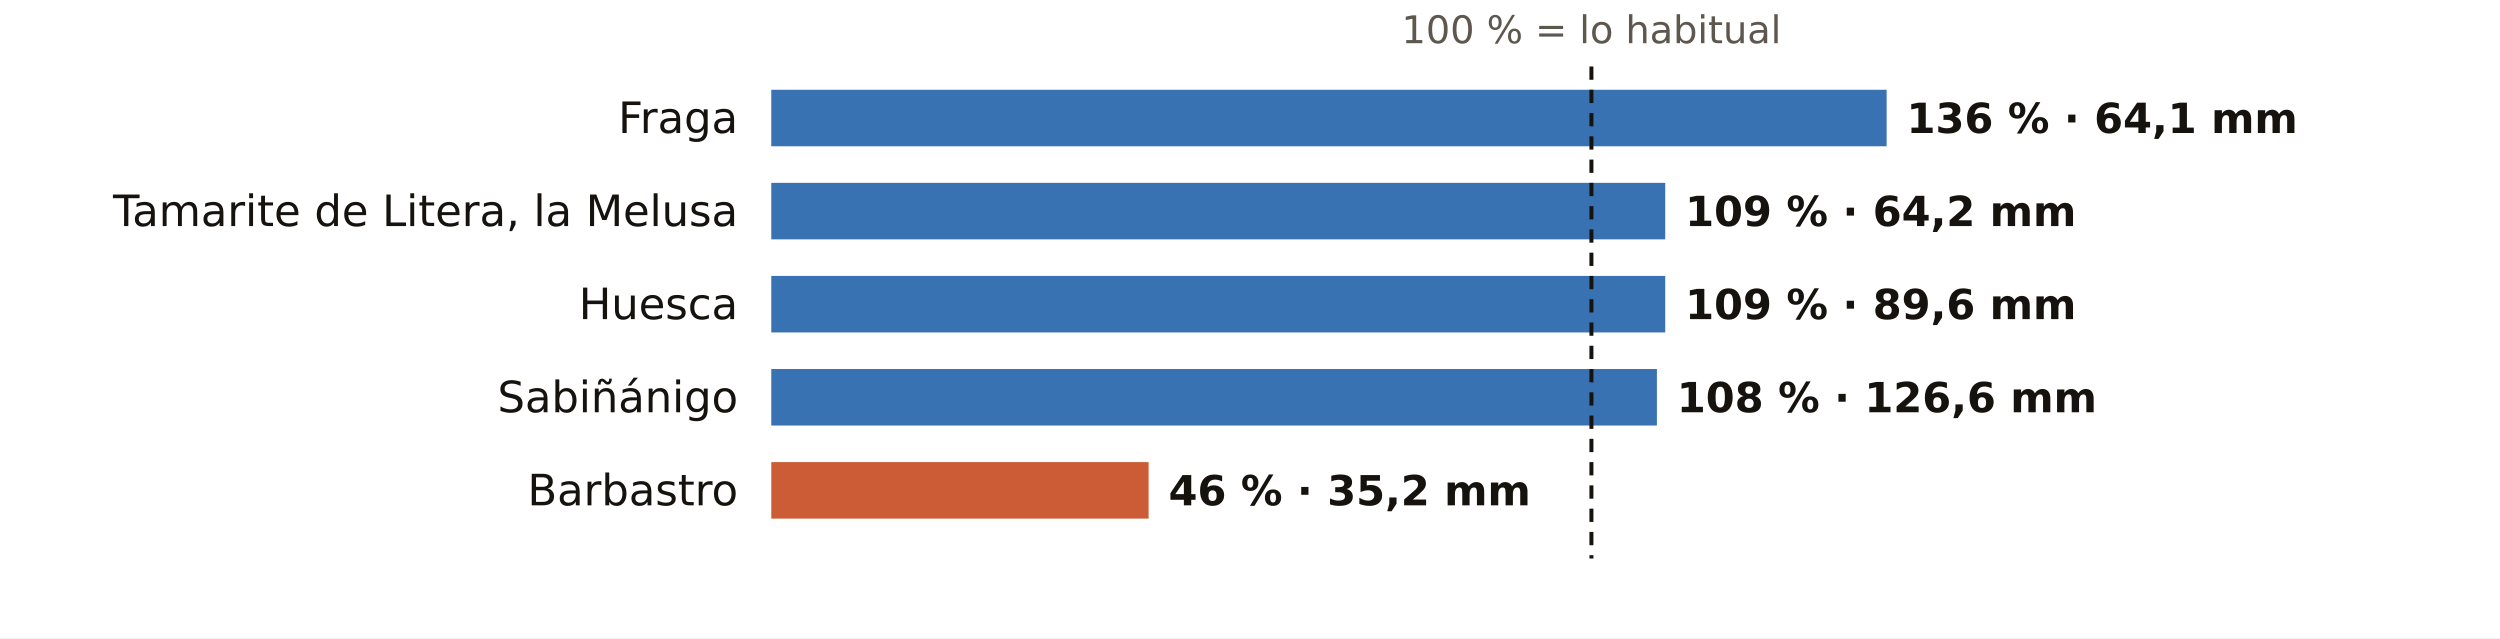
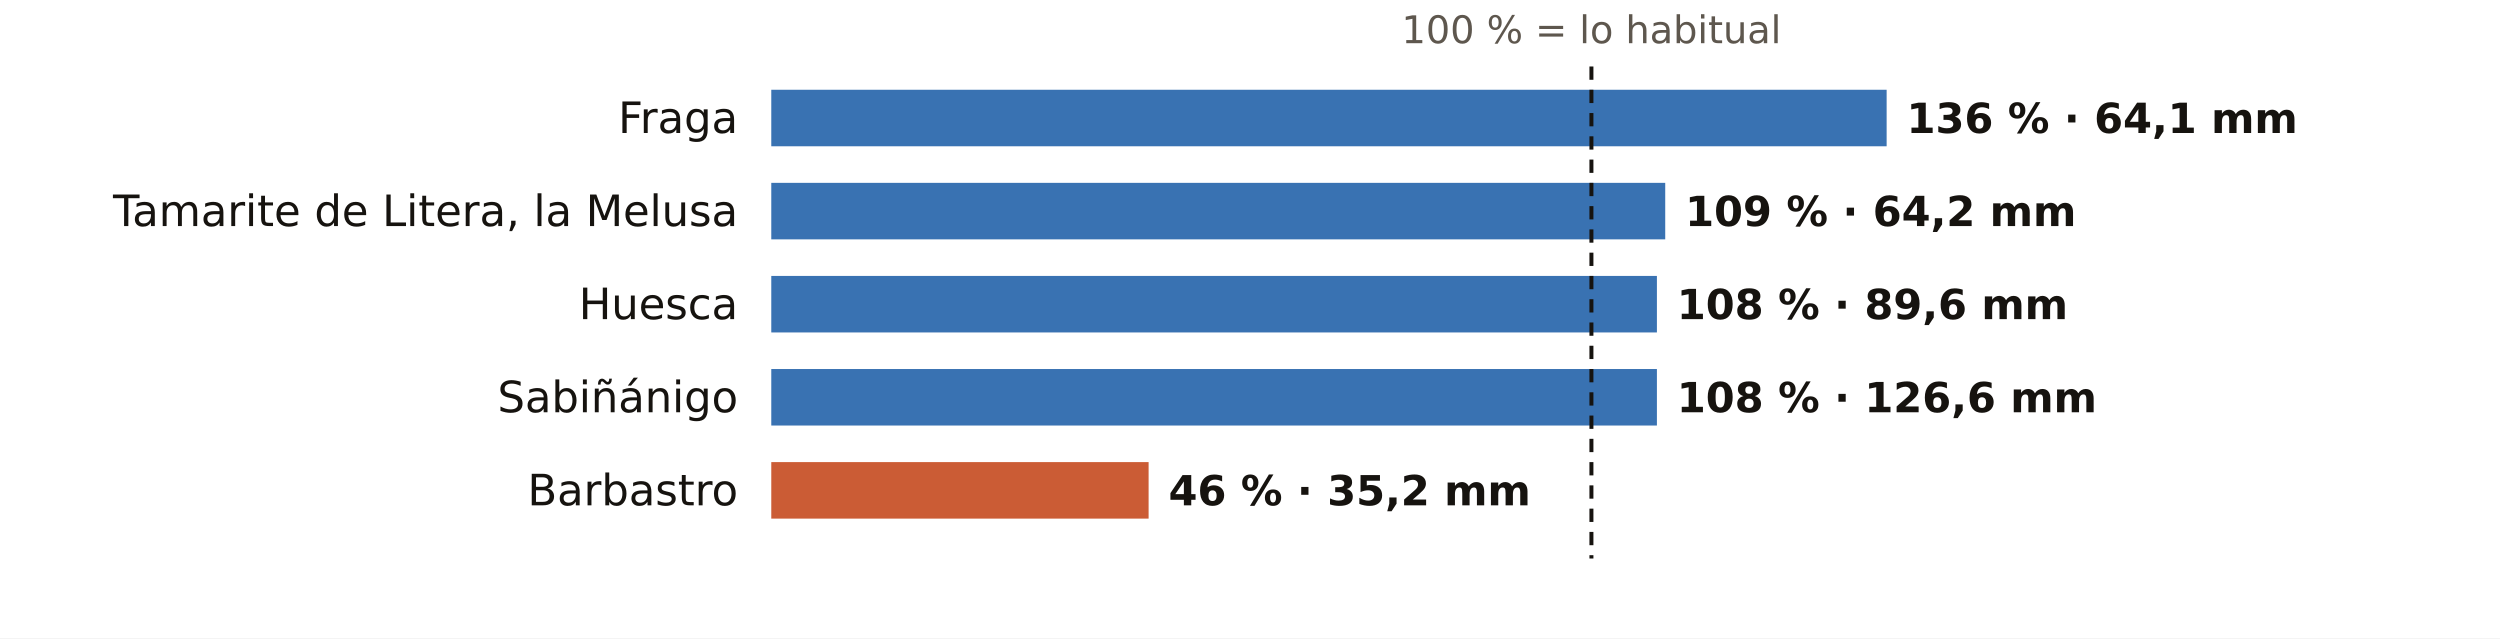
<svg xmlns="http://www.w3.org/2000/svg" viewBox="0 0 752 192" width="752" height="192" role="img" aria-label="El otoño en los pluviómetros de AEMET de Huesca: % de lo habitual">
  <rect width="752" height="192" fill="#FFFFFF" />
  <text x="478.7" y="13.0" font-size="11.5" fill="#5E574E" text-anchor="middle" font-weight="400" font-family="Public Sans, DejaVu Sans, Arial, sans-serif">100 % = lo habitual</text>
  <text x="222.0" y="40.0" font-size="13" fill="#16130F" text-anchor="end" font-weight="500" font-family="Public Sans, DejaVu Sans, Arial, sans-serif">Fraga</text>
  <rect x="232" y="27" width="335.5" height="17" fill="#1F5FA8" opacity="0.88" />
  <text x="573.5" y="40.0" font-size="12.5" fill="#16130F" text-anchor="start" font-weight="600" font-family="Public Sans, DejaVu Sans, Arial, sans-serif">136 % · 64,1 mm</text>
  <text x="222.0" y="68.0" font-size="13" fill="#16130F" text-anchor="end" font-weight="500" font-family="Public Sans, DejaVu Sans, Arial, sans-serif">Tamarite de Litera, la Melusa</text>
  <rect x="232" y="55" width="268.9" height="17" fill="#1F5FA8" opacity="0.88" />
  <text x="506.9" y="68.0" font-size="12.5" fill="#16130F" text-anchor="start" font-weight="600" font-family="Public Sans, DejaVu Sans, Arial, sans-serif">109 % · 64,2 mm</text>
  <text x="222.0" y="96.0" font-size="13" fill="#16130F" text-anchor="end" font-weight="500" font-family="Public Sans, DejaVu Sans, Arial, sans-serif">Huesca</text>
-   <rect x="232" y="83" width="268.9" height="17" fill="#1F5FA8" opacity="0.88" />
-   <text x="506.9" y="96.0" font-size="12.5" fill="#16130F" text-anchor="start" font-weight="600" font-family="Public Sans, DejaVu Sans, Arial, sans-serif">109 % · 89,6 mm</text>
+   <rect x="232" y="83" width="266.4" height="17" fill="#1F5FA8" opacity="0.88" />
+   <text x="504.4" y="96.0" font-size="12.5" fill="#16130F" text-anchor="start" font-weight="600" font-family="Public Sans, DejaVu Sans, Arial, sans-serif">108 % · 89,6 mm</text>
  <text x="222.0" y="124.0" font-size="13" fill="#16130F" text-anchor="end" font-weight="500" font-family="Public Sans, DejaVu Sans, Arial, sans-serif">Sabiñánigo</text>
  <rect x="232" y="111" width="266.4" height="17" fill="#1F5FA8" opacity="0.88" />
  <text x="504.4" y="124.0" font-size="12.5" fill="#16130F" text-anchor="start" font-weight="600" font-family="Public Sans, DejaVu Sans, Arial, sans-serif">108 % · 126,6 mm</text>
  <text x="222.0" y="152.0" font-size="13" fill="#16130F" text-anchor="end" font-weight="500" font-family="Public Sans, DejaVu Sans, Arial, sans-serif">Barbastro</text>
  <rect x="232" y="139" width="113.5" height="17" fill="#C4461A" opacity="0.88" />
  <text x="351.5" y="152.0" font-size="12.5" fill="#16130F" text-anchor="start" font-weight="600" font-family="Public Sans, DejaVu Sans, Arial, sans-serif">46 % · 35,2 mm</text>
  <line x1="478.7" x2="478.7" y1="20" y2="168" stroke="#16130F" stroke-width="1.2" stroke-dasharray="4 3" />
</svg>
